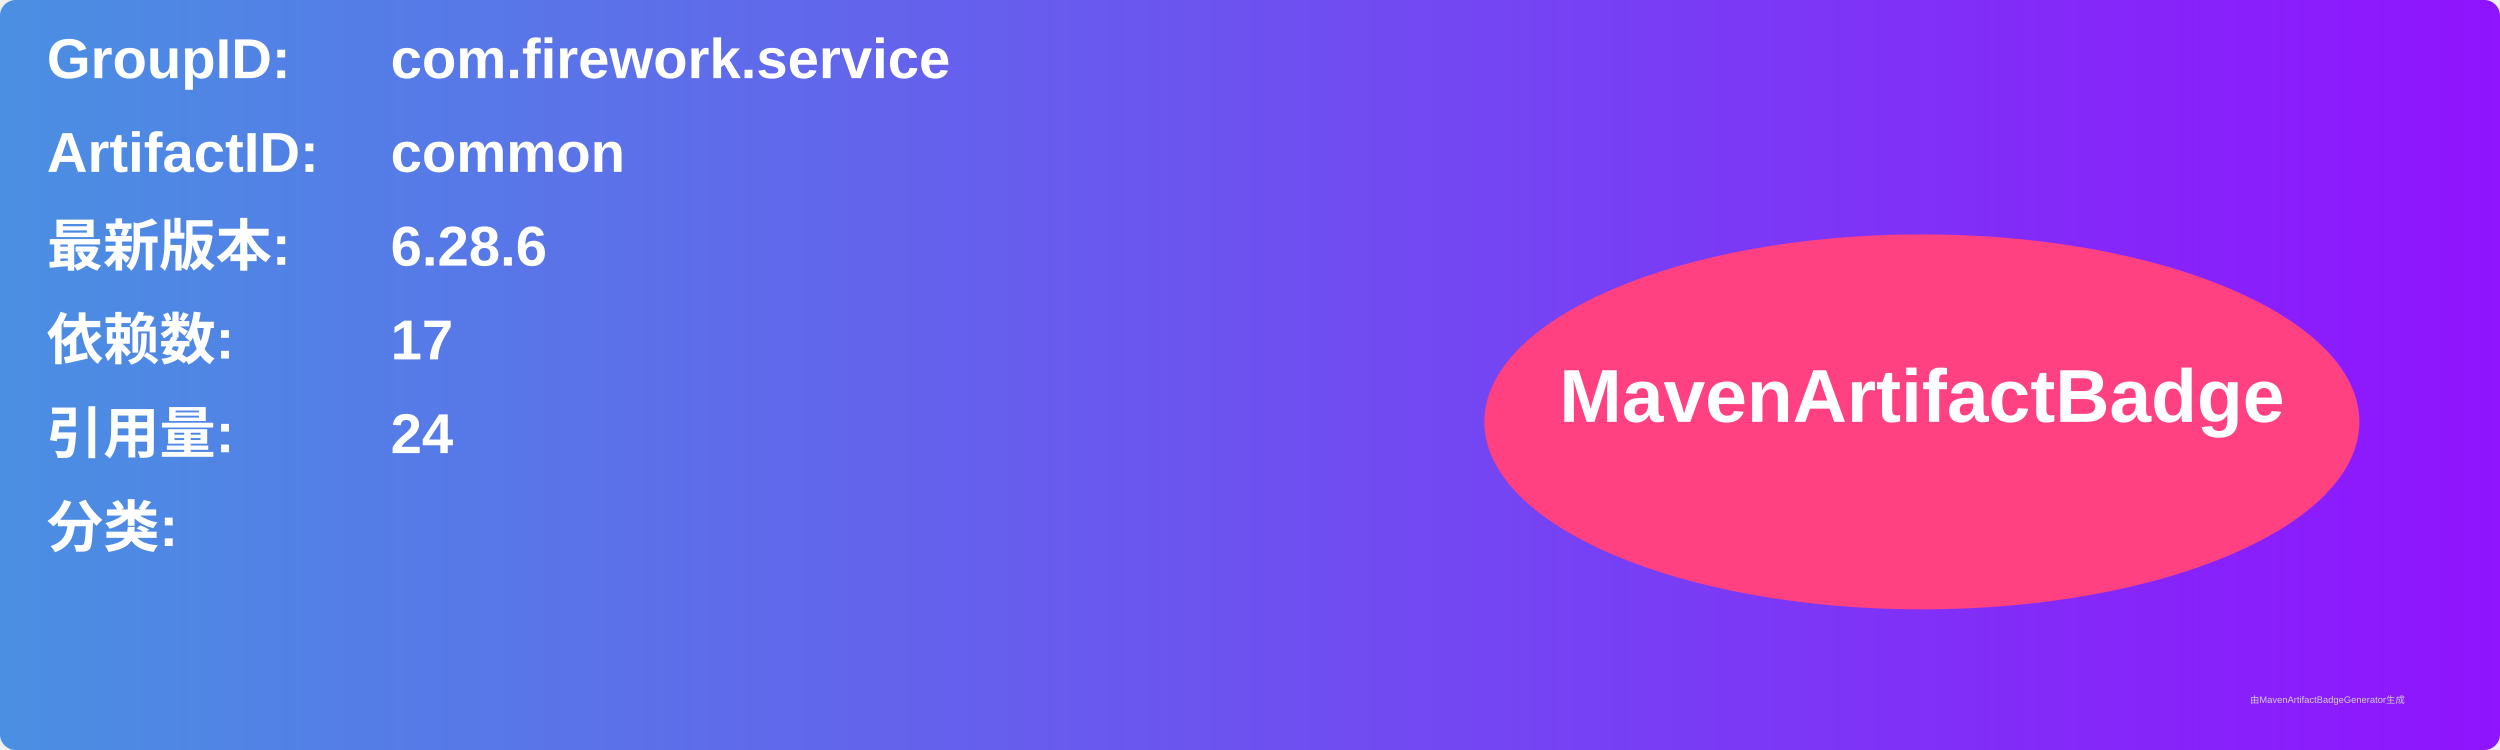
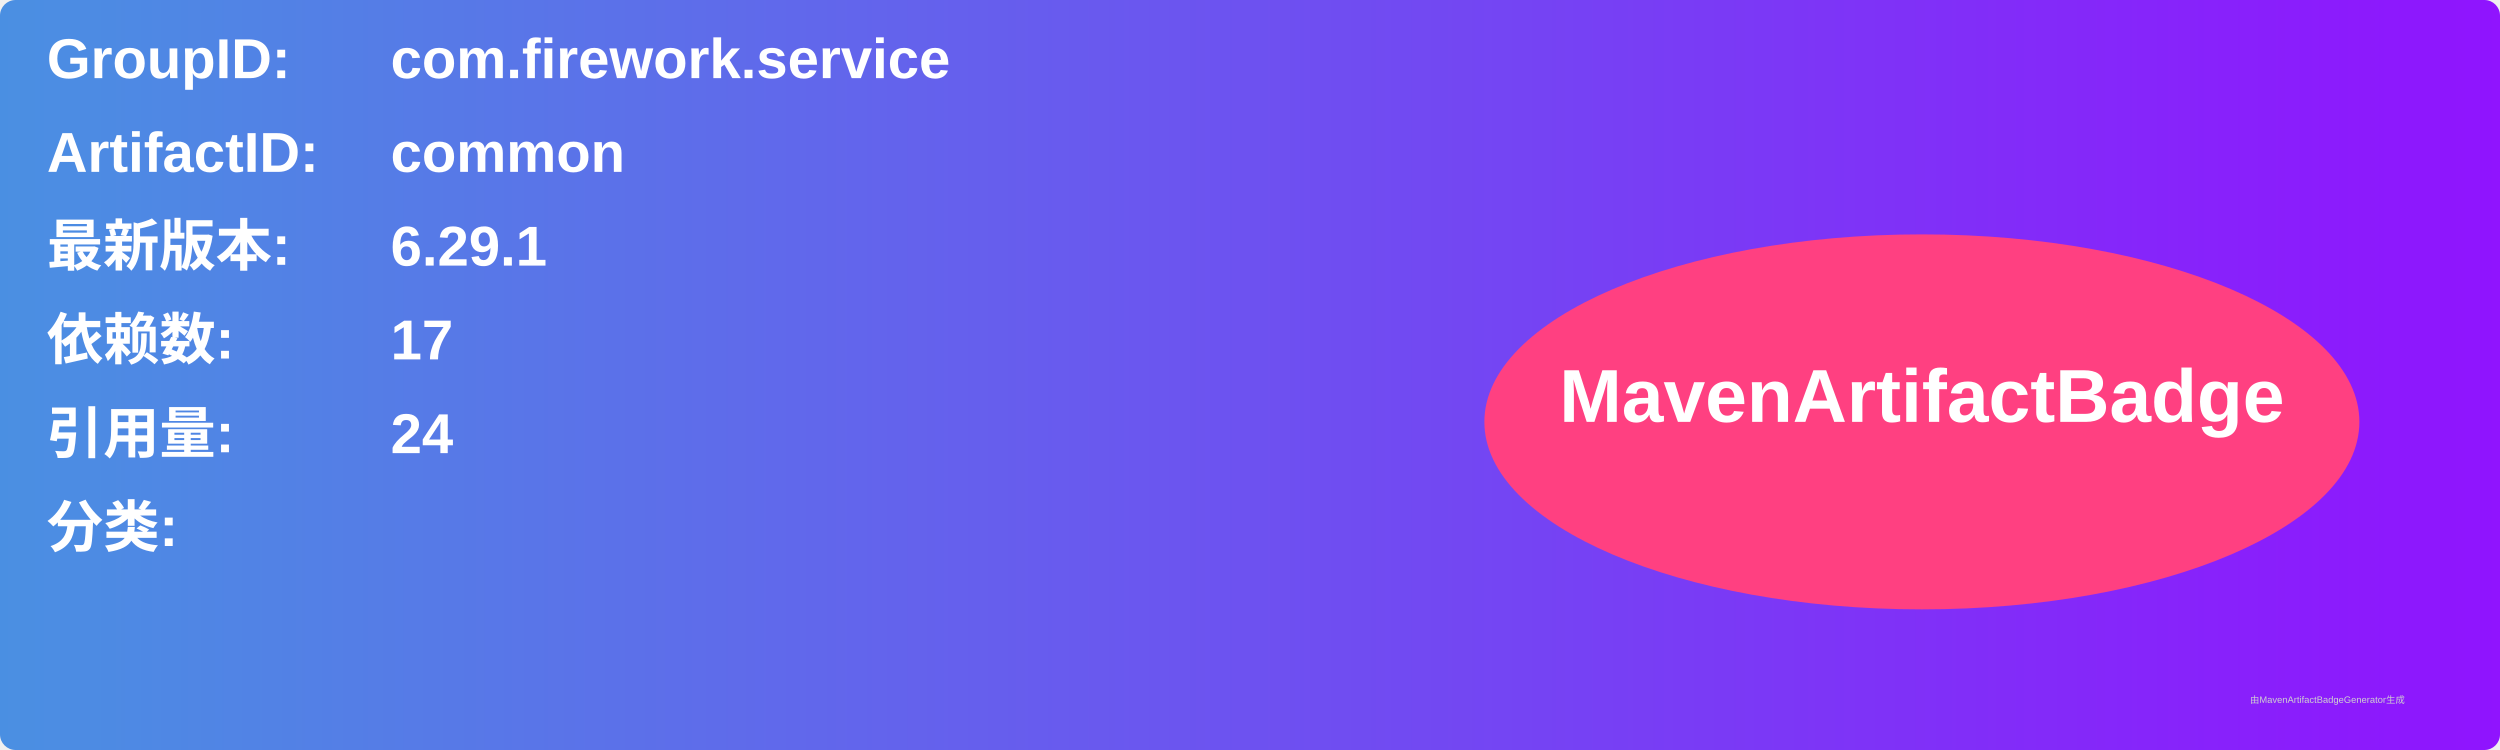
<svg xmlns="http://www.w3.org/2000/svg" width="800" height="240" viewBox="0 0 800 240">
  <linearGradient id="grad" x1="0%" y1="0%" x2="100%" y2="0%">
    <stop offset="0%" stop-color="#4a90e2" />
    <stop offset="100%" stop-color="#9013fe" />
  </linearGradient>
  <rect width="100%" height="100%" rx="5" ry="5" fill="url(#grad)" />
  <g transform="translate(15, 15)">
    <text x="0" y="10" font-family="Arial" font-size="18" fill="white" font-weight="bold" width="260">GroupID:</text>
    <text x="110" y="10" font-family="Arial" font-size="18" fill="white" font-weight="bold" width="460">com.firework.service</text>
    <text x="0" y="40" font-family="Arial" font-size="18" fill="white" font-weight="bold" width="260">ArtifactID:</text>
    <text x="110" y="40" font-family="Arial" font-size="18" fill="white" font-weight="bold" width="460">common</text>
    <text x="0" y="70" font-family="Arial" font-size="18" fill="white" font-weight="bold">最新版本:</text>
    <text x="110" y="70" font-family="Arial" font-size="18" fill="white" font-weight="bold">
-       <tspan font-weight="bold">6.28.6</tspan>
+       <tspan font-weight="bold">6.29.1</tspan>
    </text>
    <text x="0" y="100" font-family="Arial" font-size="18" fill="white" font-weight="bold">依赖数: </text>
    <text x="110" y="100" font-family="Arial" font-size="18" fill="white">
      <tspan font-weight="bold">17</tspan>
    </text>
    <text x="0" y="130" font-family="Arial" font-size="18" fill="white" font-weight="bold">引用量: </text>
    <text x="110" y="130" font-family="Arial" font-size="18" fill="white">
      <tspan font-weight="bold">24</tspan>
    </text>
    <text x="0" y="160" font-family="Arial" font-size="18" fill="white" font-weight="bold">分类:</text>
    <text x="10" y="190" font-family="Arial" font-size="10" fill="white">
      <tspan font-weight="bold" />
    </text>
    <ellipse cx="600" cy="120" rx="140" ry="60" fill="#ff4081" />
    <text x="600" y="120" text-anchor="middle" font-family="Arial" font-size="24" fill="white" font-weight="bold">MavenArtifactBadge</text>
  </g>
  <text x="720" y="225" font-family="Arial" font-size="3" fill="#d0d0d0">由MavenArtifactBadgeGenerator生成</text>
</svg>
